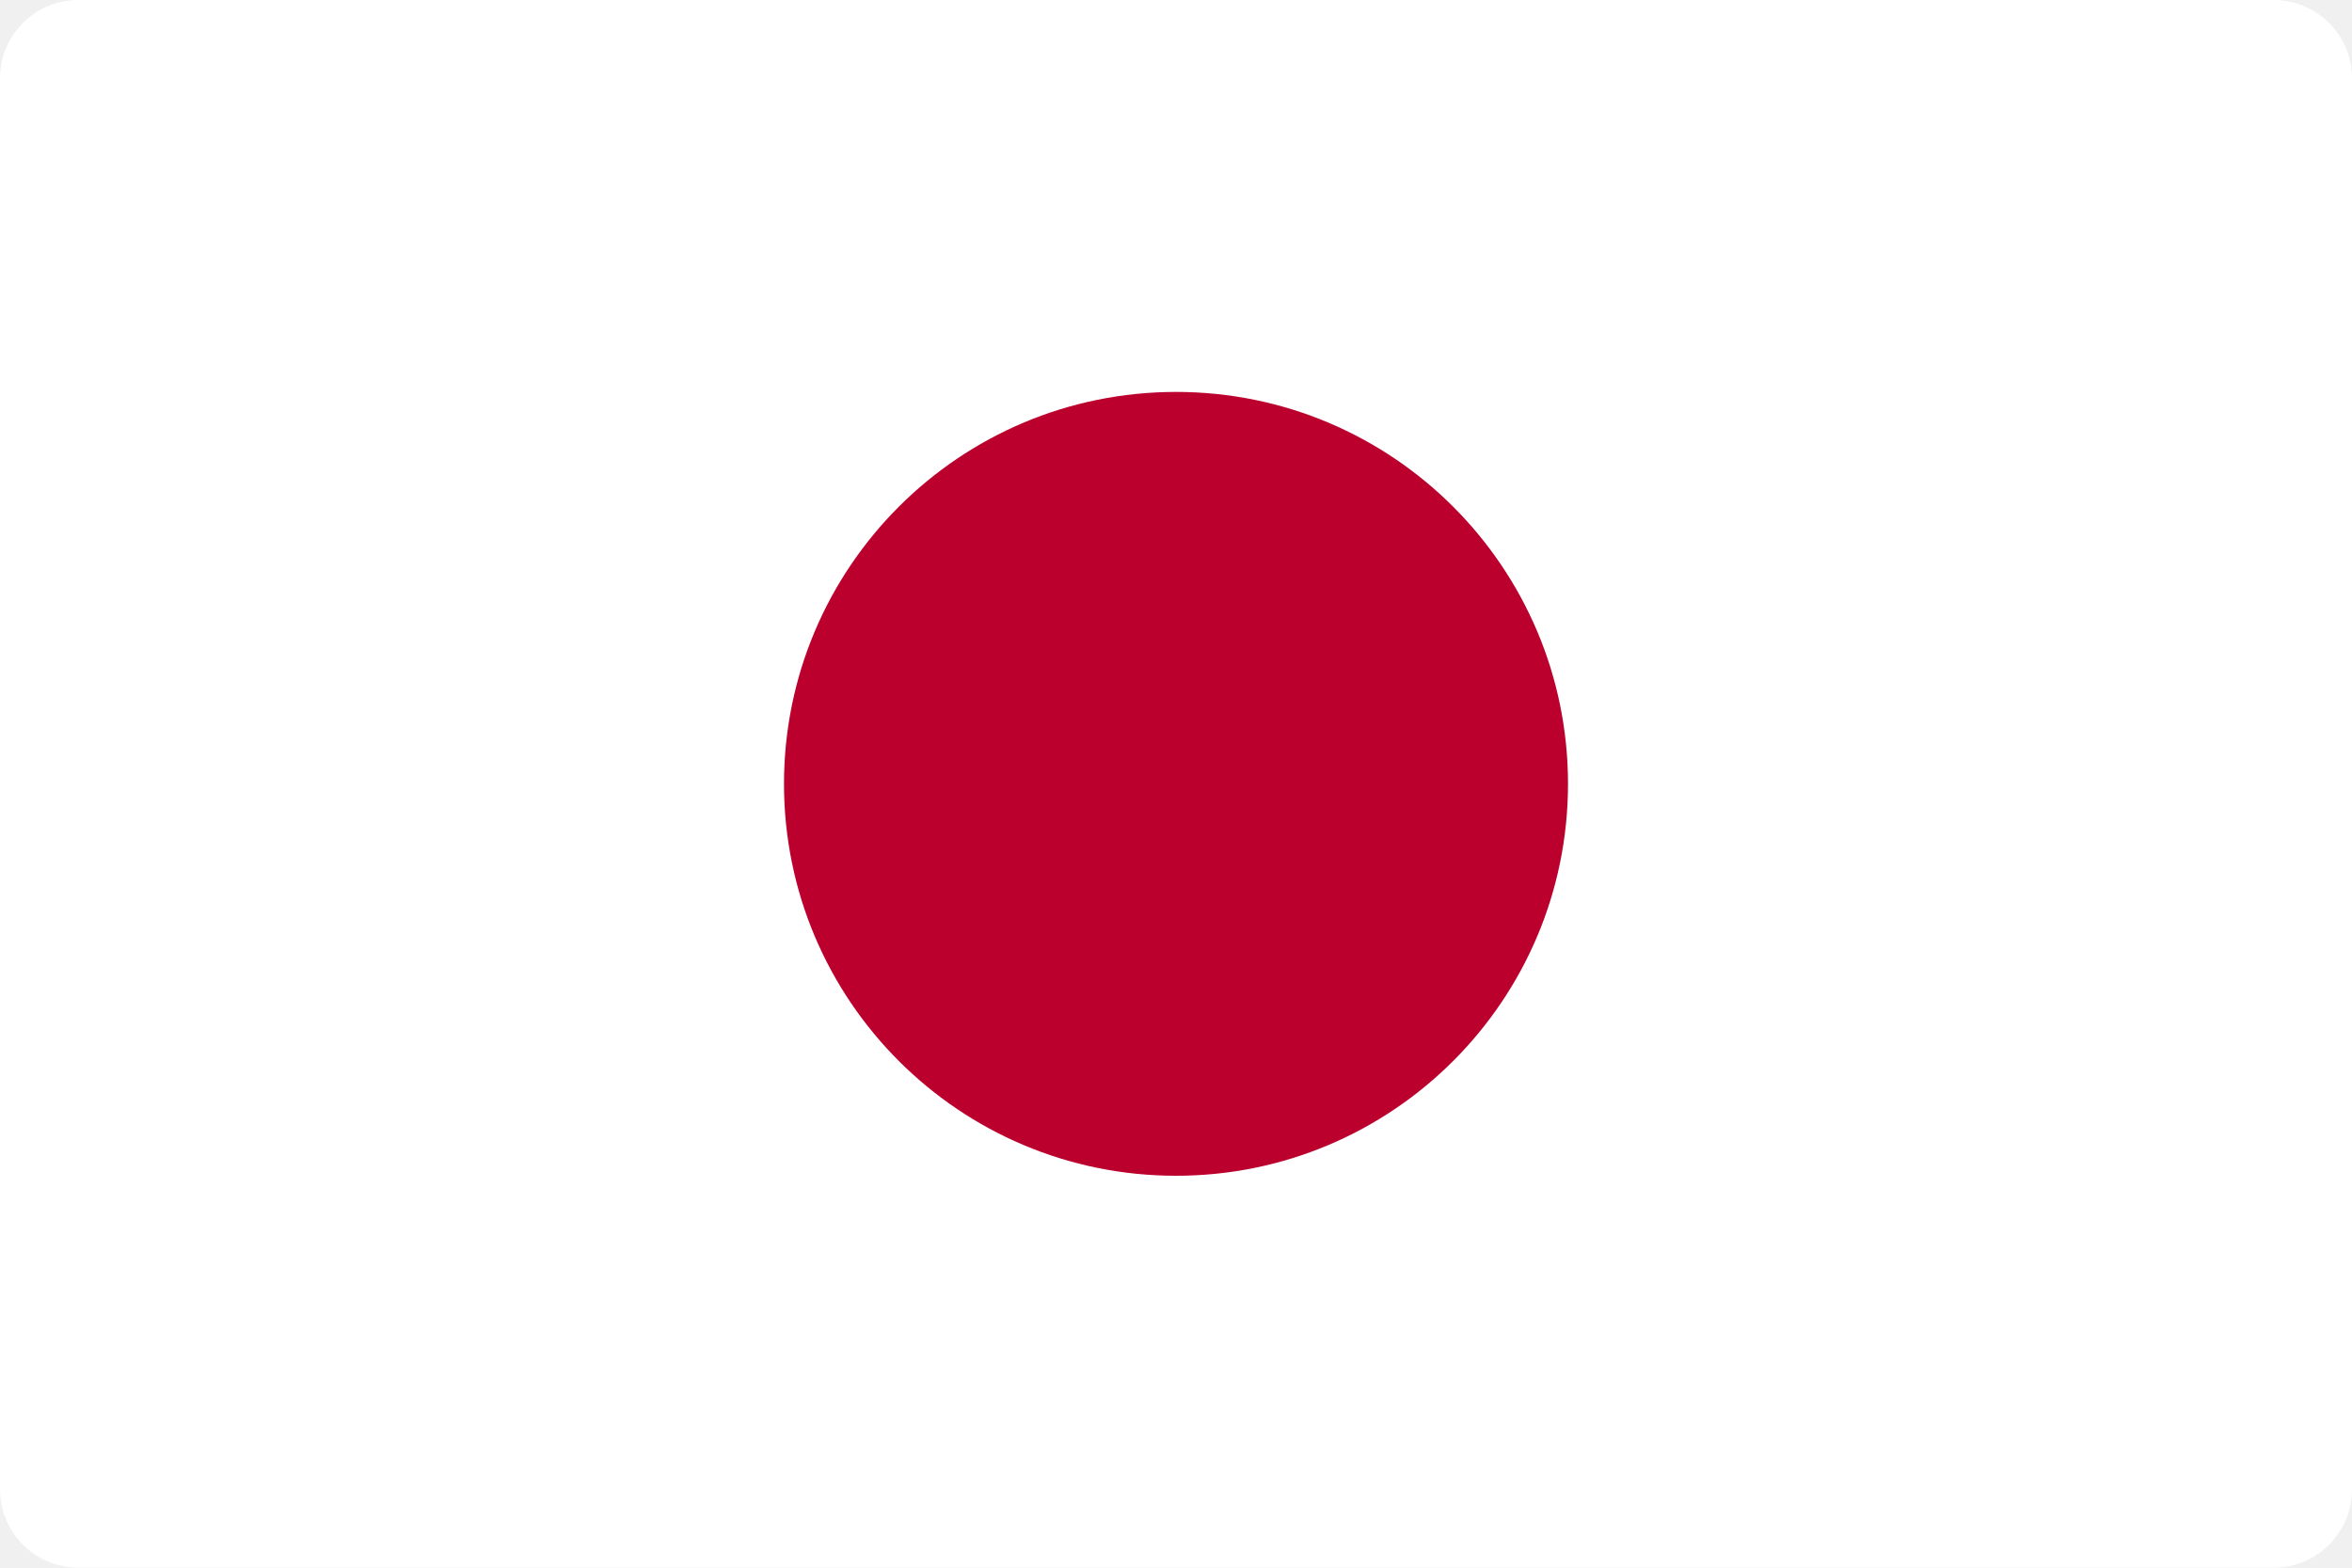
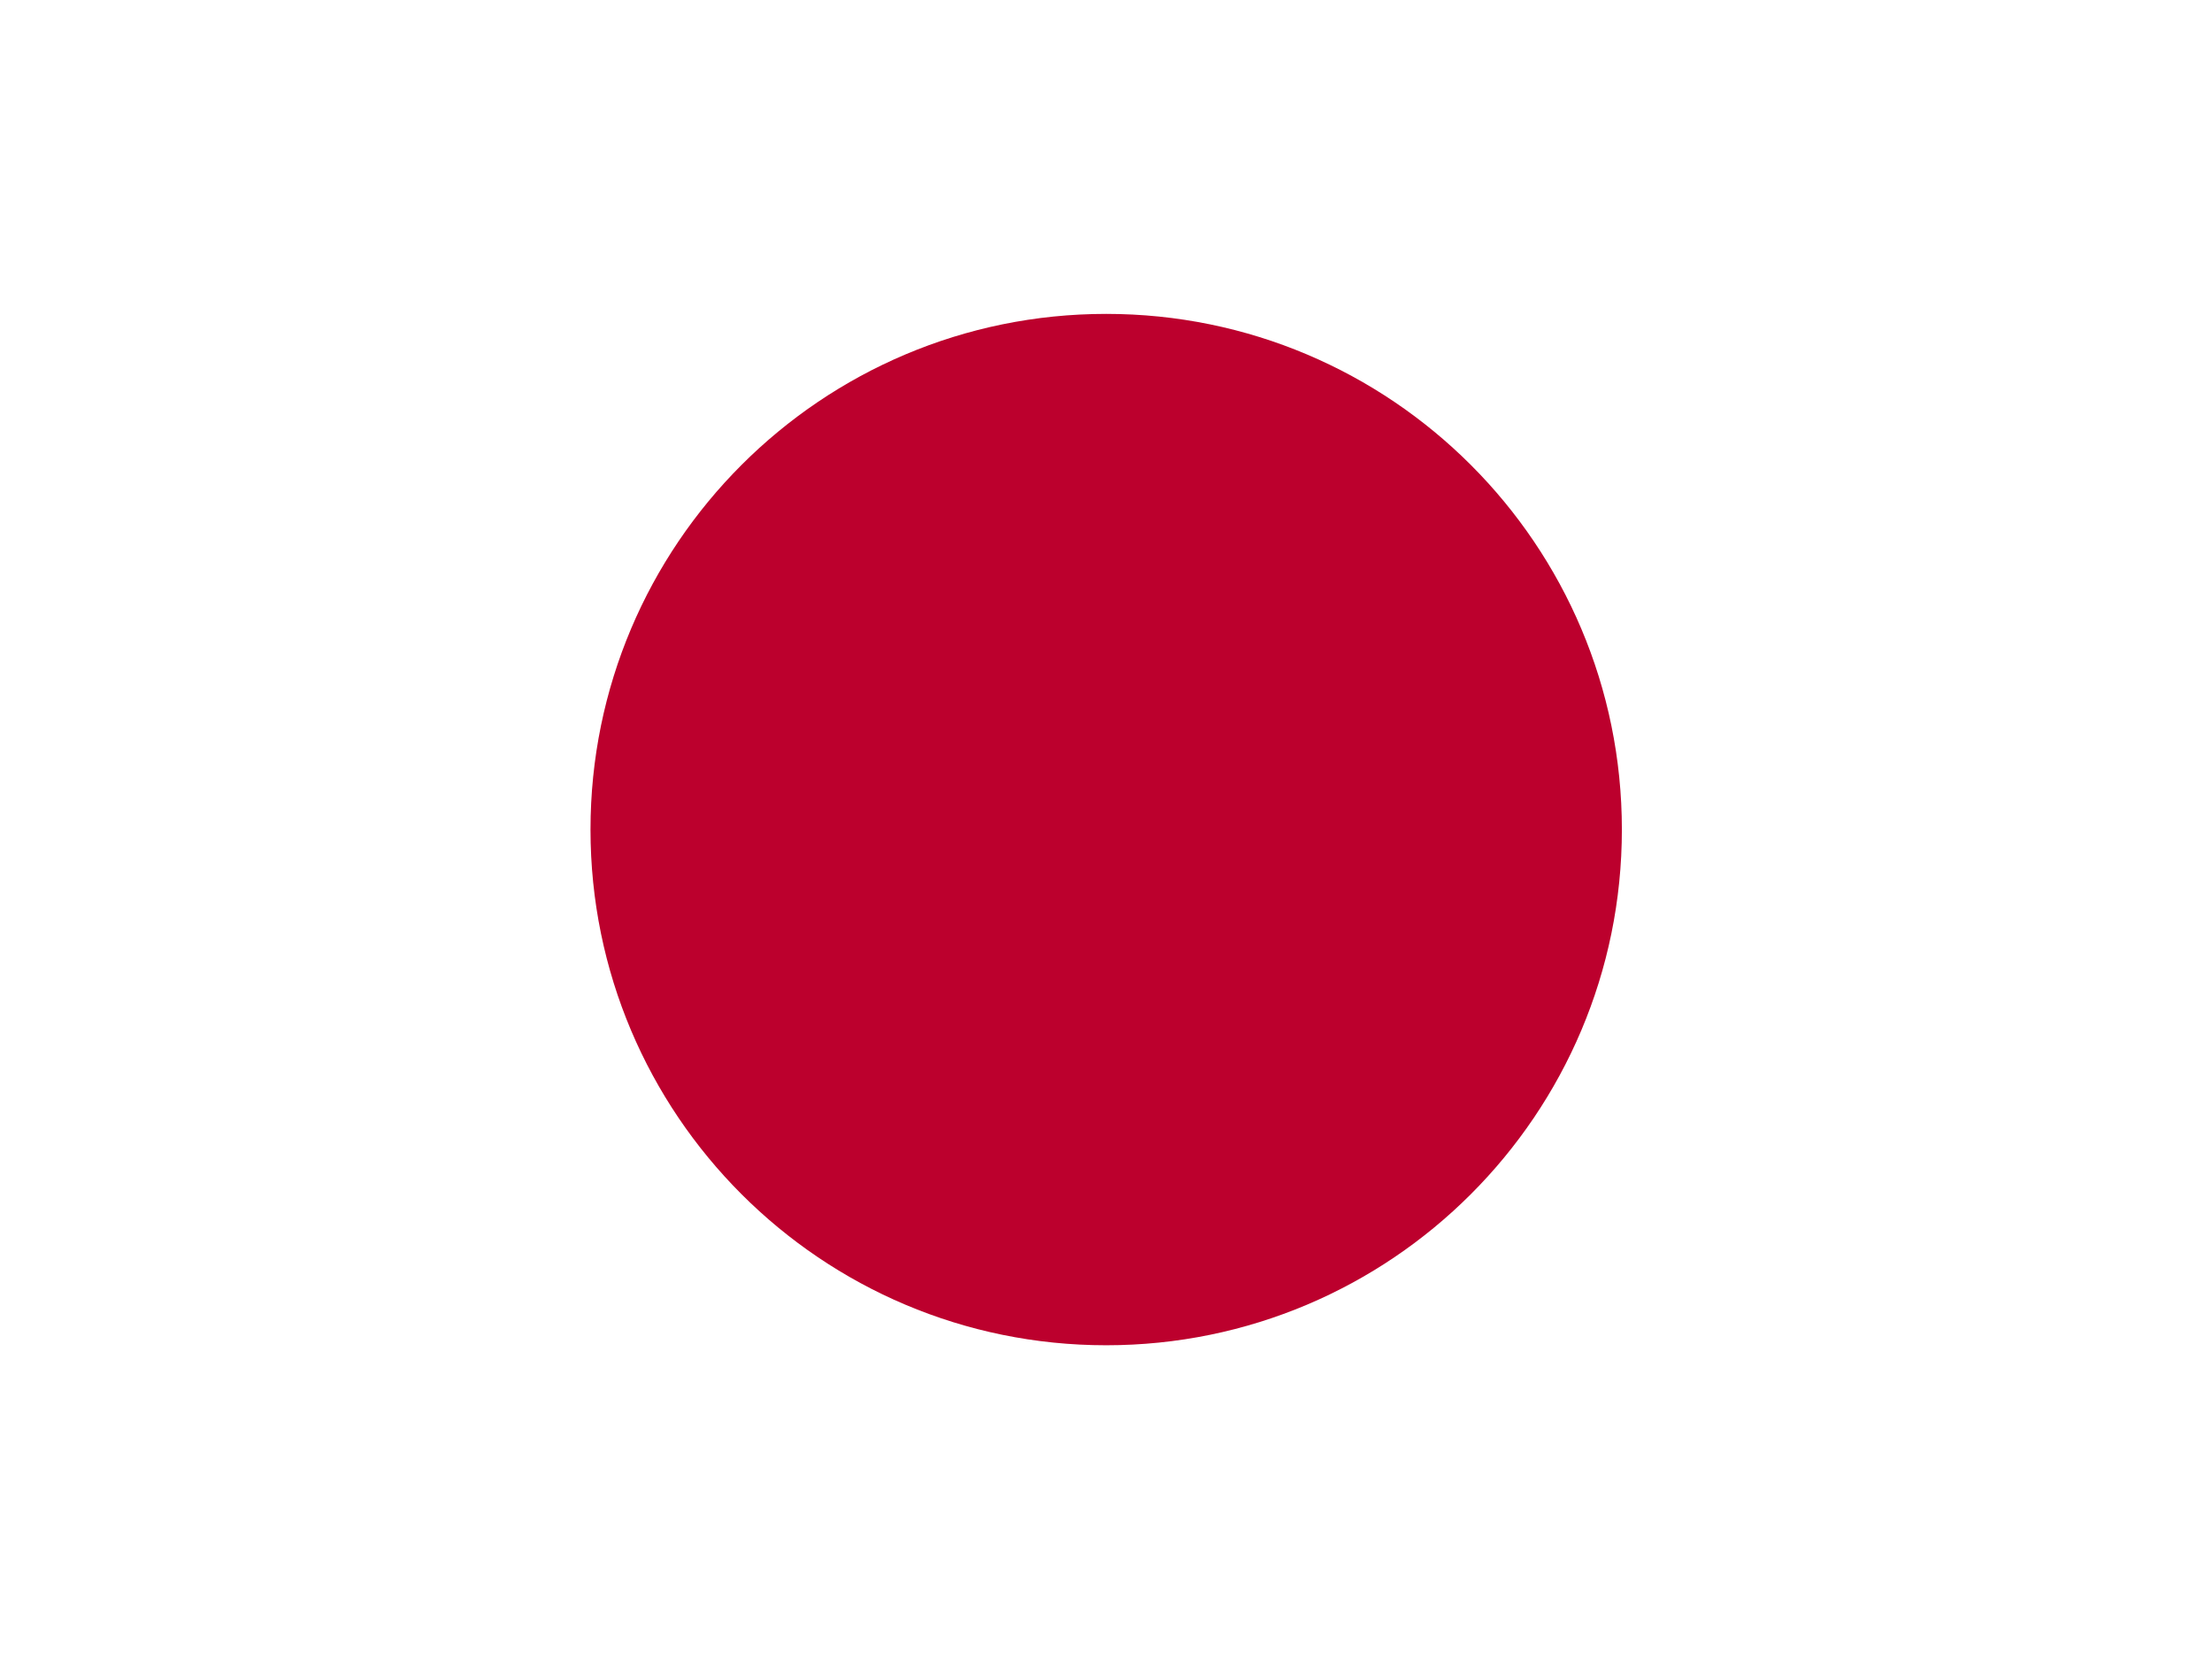
- <svg xmlns="http://www.w3.org/2000/svg" viewBox="0 0 60 40">
-   <rect width="60" height="40" rx="2" fill="#fff" />
-   <circle cx="30" cy="20" r="10" fill="#bc002d" />
+ <svg xmlns="http://www.w3.org/2000/svg" id="flag-icons-jp" viewBox="0 0 640 480">
+   <defs>
+     <clipPath id="jp-a">
+       <path fill-opacity=".7" d="M-88 32h640v480H-88z" />
+     </clipPath>
+   </defs>
+   <g fill-rule="evenodd" stroke-width="1pt" clip-path="url(#jp-a)" transform="translate(88 -32)">
+     <path fill="#fff" d="M-128 32h720v480h-720z" />
+     <circle cx="523.1" cy="344.1" r="194.9" fill="#bc002d" transform="translate(-168.4 8.6)scale(.76554)" />
+   </g>
</svg>
